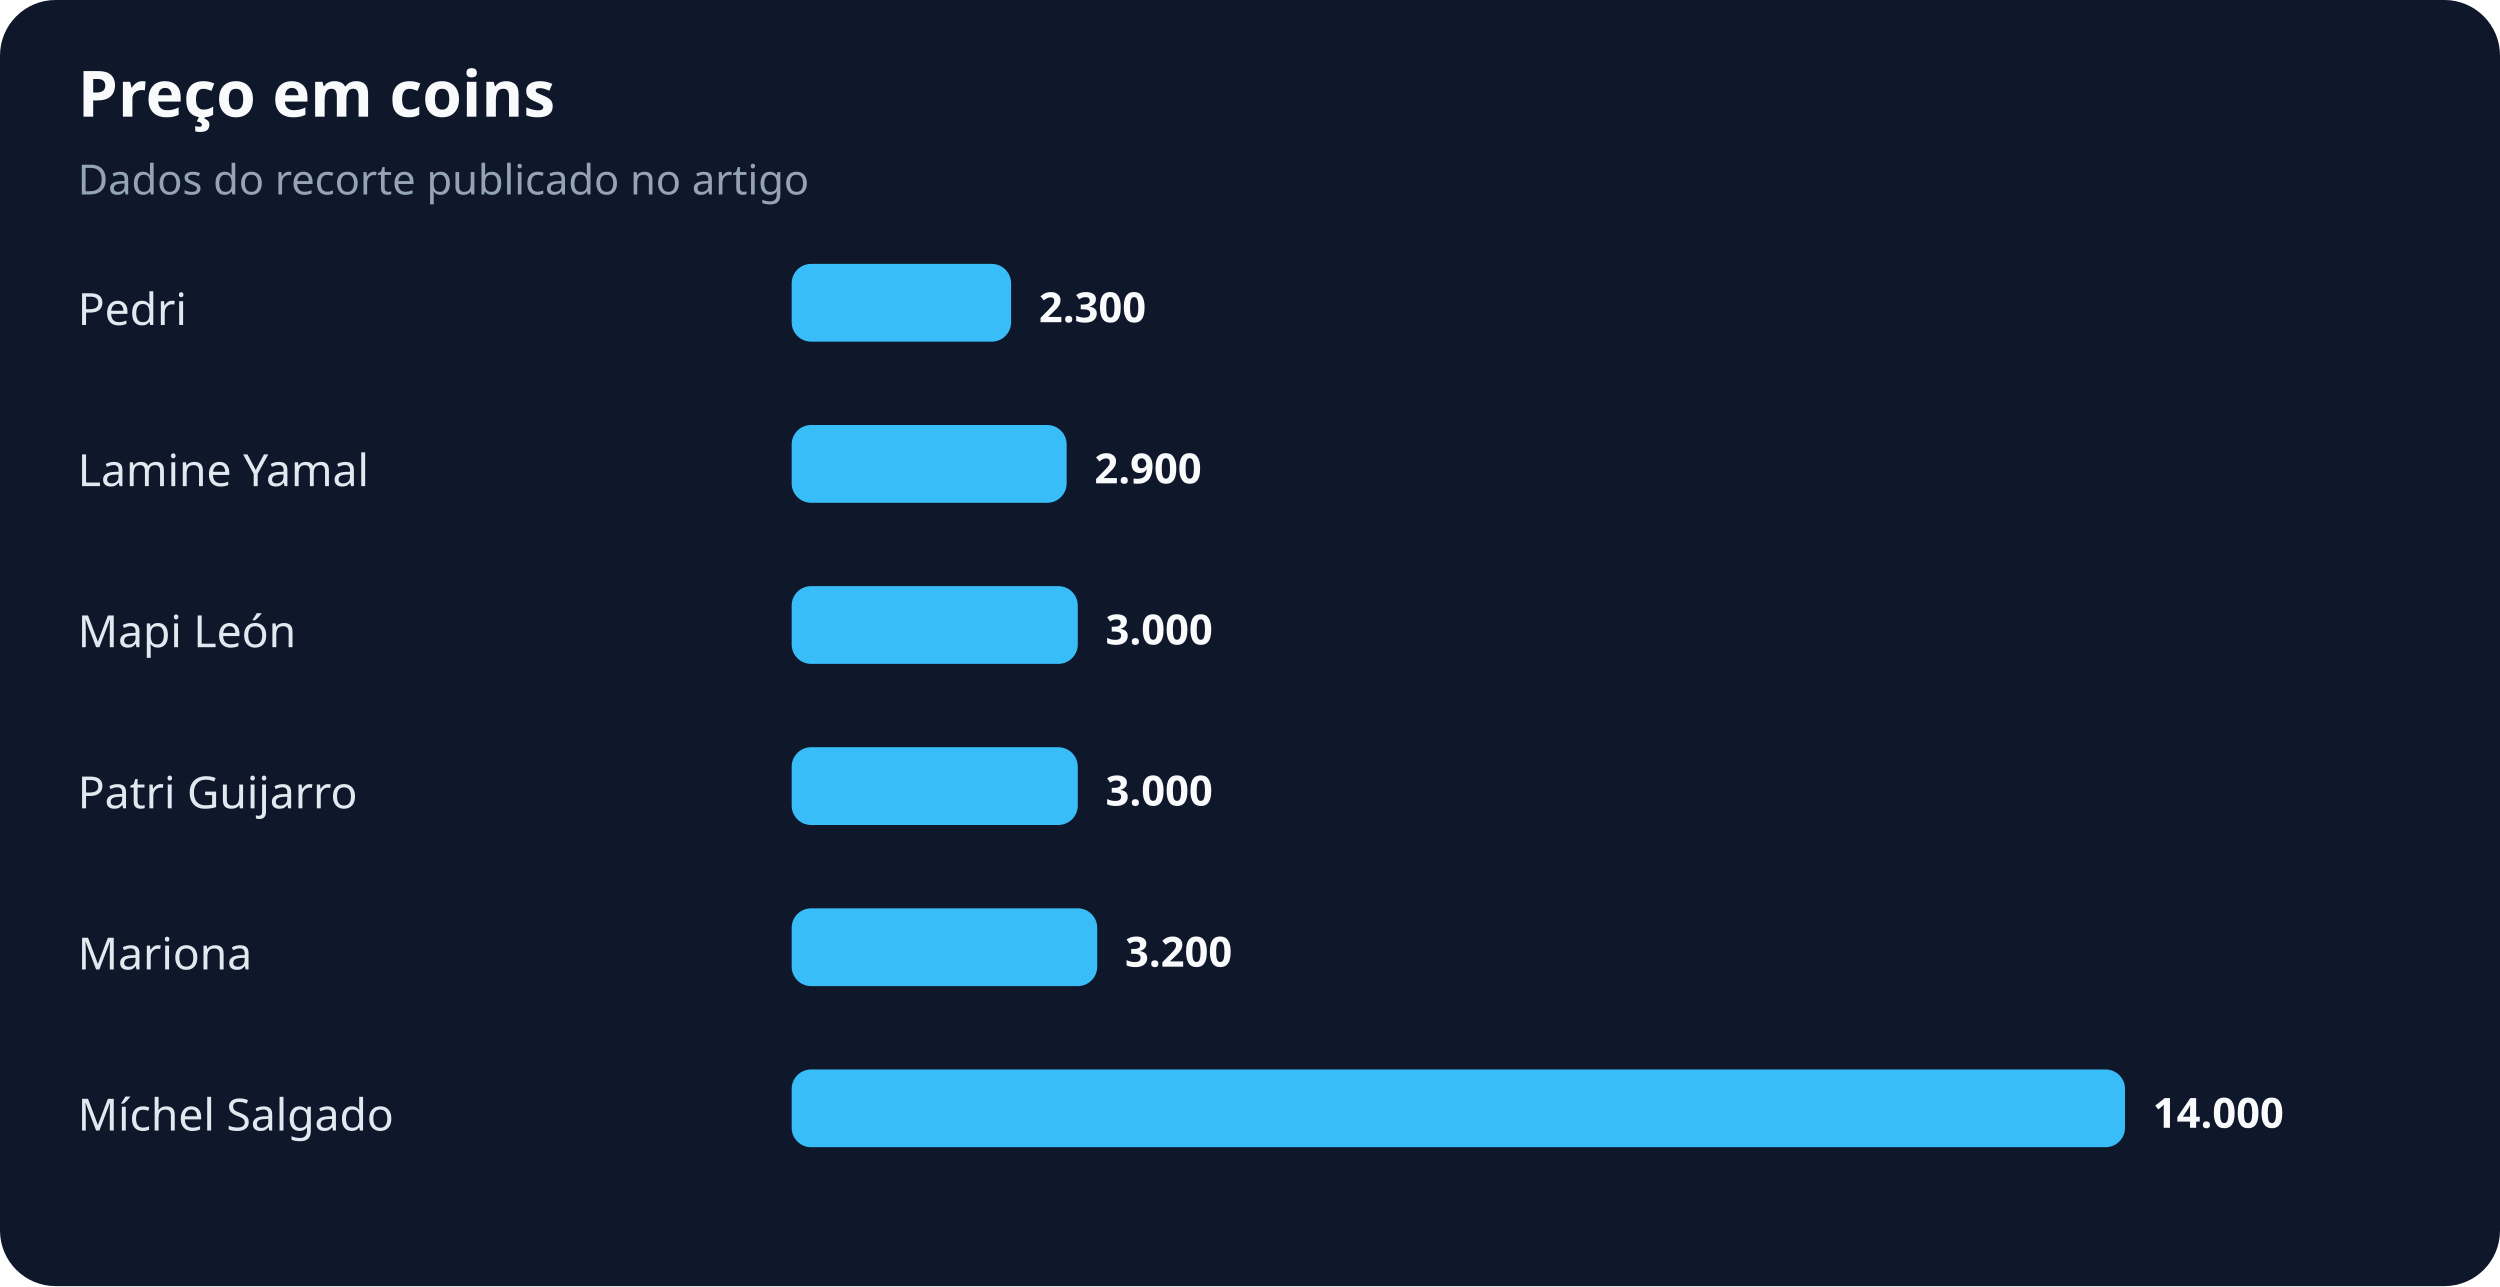
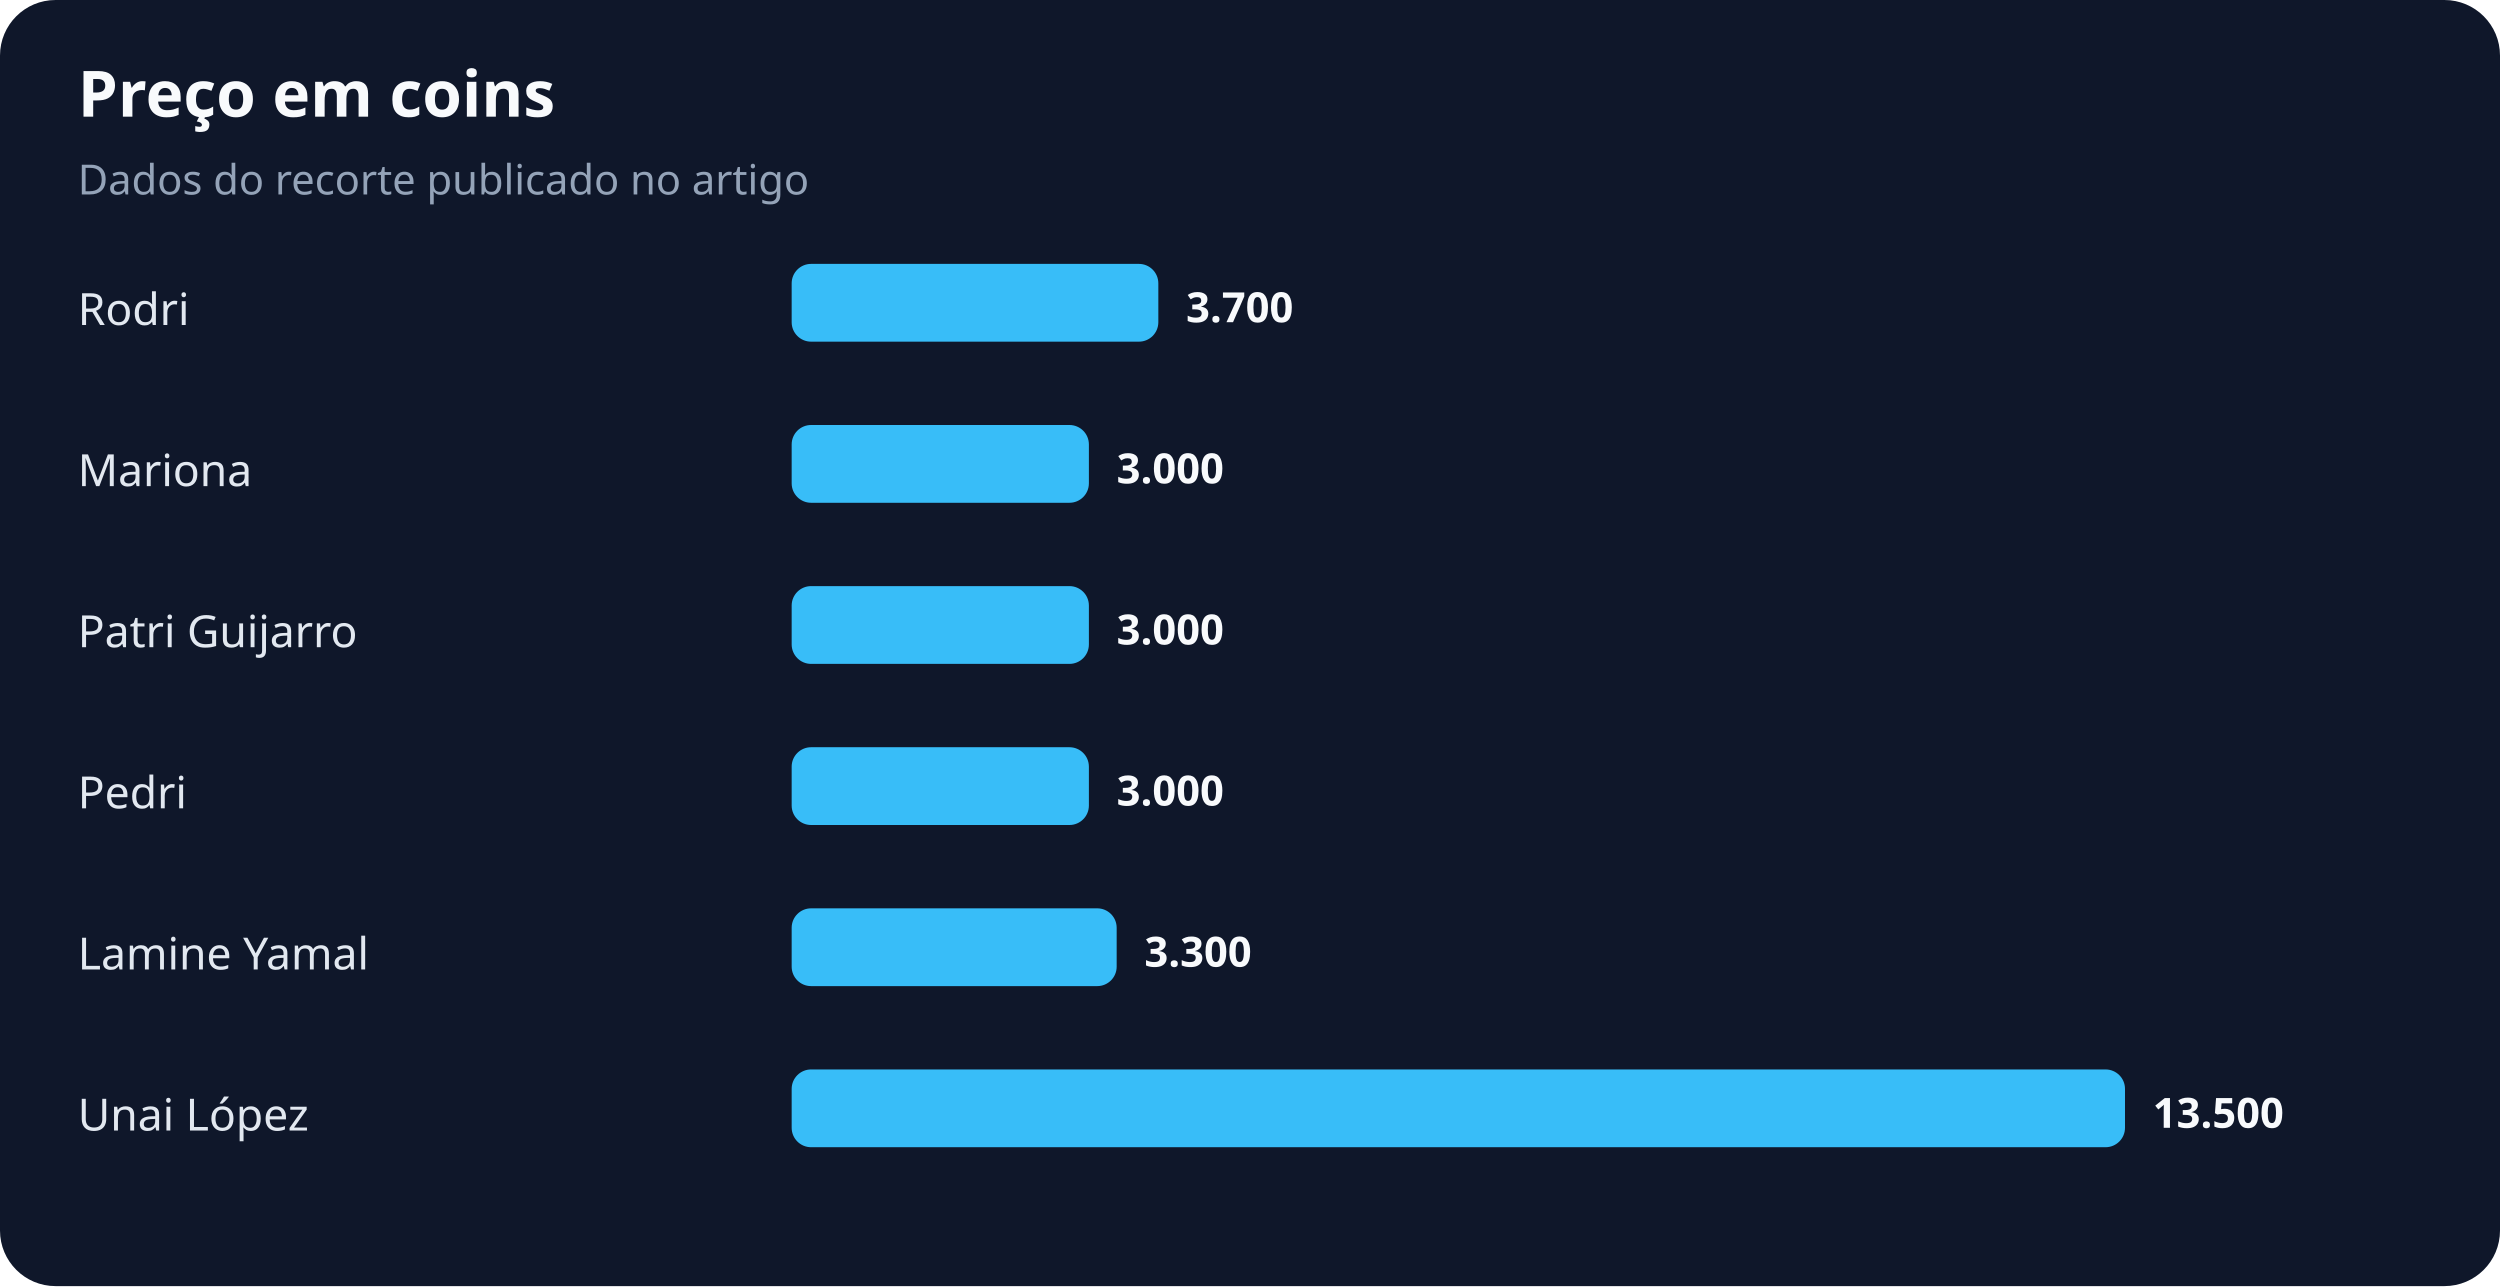
<svg xmlns="http://www.w3.org/2000/svg" width="900" height="463" viewBox="0 0 900 463" role="img" aria-labelledby="title desc">
  <rect width="100%" height="100%" rx="20" fill="#0f172a" />
  <text x="28" y="42" fill="#f8fafc" font-family="system-ui,sans-serif" font-size="23" font-weight="700">Preço em coins</text>
  <text x="28" y="70" fill="#94a3b8" font-family="system-ui,sans-serif" font-size="15">Dados do recorte publicado no artigo</text>
-   <text x="28" y="117" fill="#e2e8f0" font-family="system-ui,sans-serif" font-size="16">Pedri</text>
-   <rect x="285" y="95" width="79" height="28" rx="7" fill="#38bdf8" />
-   <text x="374" y="116" fill="#f8fafc" font-family="system-ui,sans-serif" font-size="15" font-weight="700">2.300</text>
-   <text x="28" y="175" fill="#e2e8f0" font-family="system-ui,sans-serif" font-size="16">Lamine Yamal</text>
-   <rect x="285" y="153" width="99" height="28" rx="7" fill="#38bdf8" />
-   <text x="394" y="174" fill="#f8fafc" font-family="system-ui,sans-serif" font-size="15" font-weight="700">2.900</text>
-   <text x="28" y="233" fill="#e2e8f0" font-family="system-ui,sans-serif" font-size="16">Mapi León</text>
-   <rect x="285" y="211" width="103" height="28" rx="7" fill="#38bdf8" />
-   <text x="398" y="232" fill="#f8fafc" font-family="system-ui,sans-serif" font-size="15" font-weight="700">3.000</text>
-   <text x="28" y="291" fill="#e2e8f0" font-family="system-ui,sans-serif" font-size="16">Patri Guijarro</text>
-   <rect x="285" y="269" width="103" height="28" rx="7" fill="#38bdf8" />
-   <text x="398" y="290" fill="#f8fafc" font-family="system-ui,sans-serif" font-size="15" font-weight="700">3.000</text>
-   <text x="28" y="349" fill="#e2e8f0" font-family="system-ui,sans-serif" font-size="16">Mariona</text>
-   <rect x="285" y="327" width="110" height="28" rx="7" fill="#38bdf8" />
-   <text x="405" y="348" fill="#f8fafc" font-family="system-ui,sans-serif" font-size="15" font-weight="700">3.200</text>
-   <text x="28" y="407" fill="#e2e8f0" font-family="system-ui,sans-serif" font-size="16">Míchel Salgado</text>
+   <text x="28" y="117" fill="#e2e8f0" font-family="system-ui,sans-serif" font-size="16">Rodri</text>
+   <rect x="285" y="95" width="132" height="28" rx="7" fill="#38bdf8" />
+   <text x="427" y="116" fill="#f8fafc" font-family="system-ui,sans-serif" font-size="15" font-weight="700">3.700</text>
+   <text x="28" y="175" fill="#e2e8f0" font-family="system-ui,sans-serif" font-size="16">Mariona</text>
+   <rect x="285" y="153" width="107" height="28" rx="7" fill="#38bdf8" />
+   <text x="402" y="174" fill="#f8fafc" font-family="system-ui,sans-serif" font-size="15" font-weight="700">3.000</text>
+   <text x="28" y="233" fill="#e2e8f0" font-family="system-ui,sans-serif" font-size="16">Patri Guijarro</text>
+   <rect x="285" y="211" width="107" height="28" rx="7" fill="#38bdf8" />
+   <text x="402" y="232" fill="#f8fafc" font-family="system-ui,sans-serif" font-size="15" font-weight="700">3.000</text>
+   <text x="28" y="291" fill="#e2e8f0" font-family="system-ui,sans-serif" font-size="16">Pedri</text>
+   <rect x="285" y="269" width="107" height="28" rx="7" fill="#38bdf8" />
+   <text x="402" y="290" fill="#f8fafc" font-family="system-ui,sans-serif" font-size="15" font-weight="700">3.000</text>
+   <text x="28" y="349" fill="#e2e8f0" font-family="system-ui,sans-serif" font-size="16">Lamine Yamal</text>
+   <rect x="285" y="327" width="117" height="28" rx="7" fill="#38bdf8" />
+   <text x="412" y="348" fill="#f8fafc" font-family="system-ui,sans-serif" font-size="15" font-weight="700">3.300</text>
+   <text x="28" y="407" fill="#e2e8f0" font-family="system-ui,sans-serif" font-size="16">Unai López</text>
  <rect x="285" y="385" width="480" height="28" rx="7" fill="#38bdf8" />
-   <text x="775" y="406" fill="#f8fafc" font-family="system-ui,sans-serif" font-size="15" font-weight="700">14.000</text>
+   <text x="775" y="406" fill="#f8fafc" font-family="system-ui,sans-serif" font-size="15" font-weight="700">13.500</text>
</svg>
